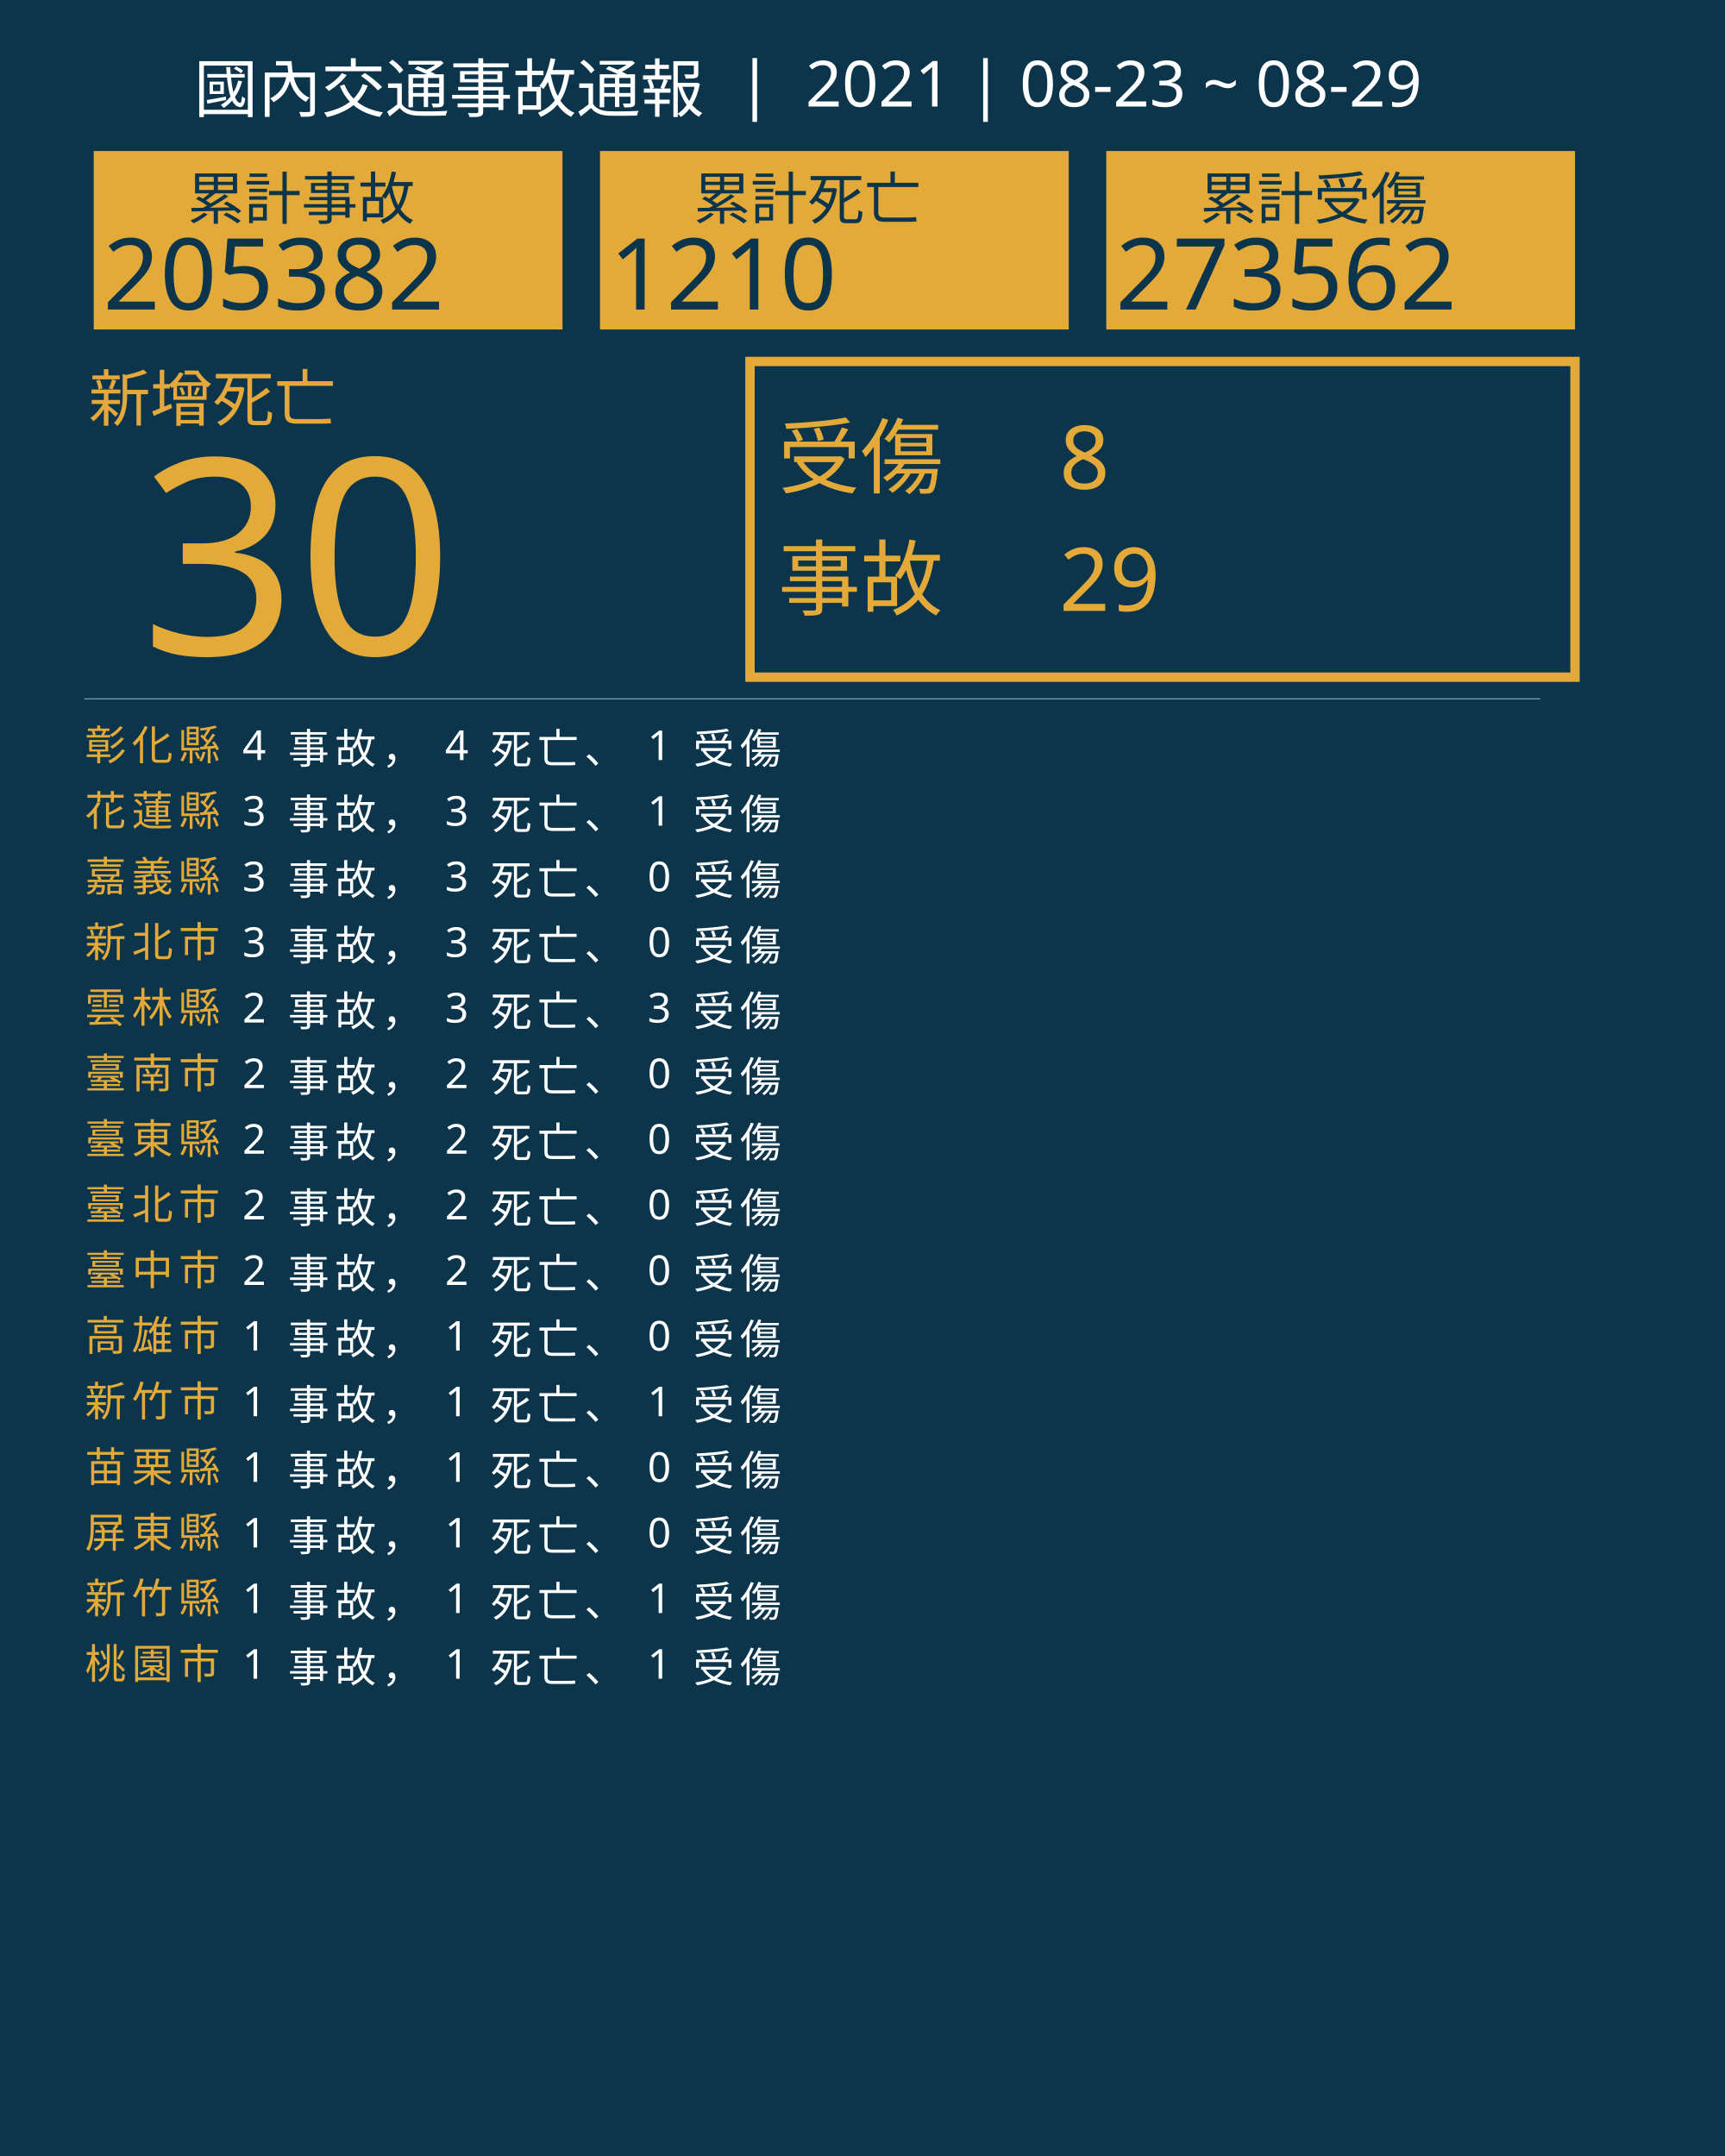
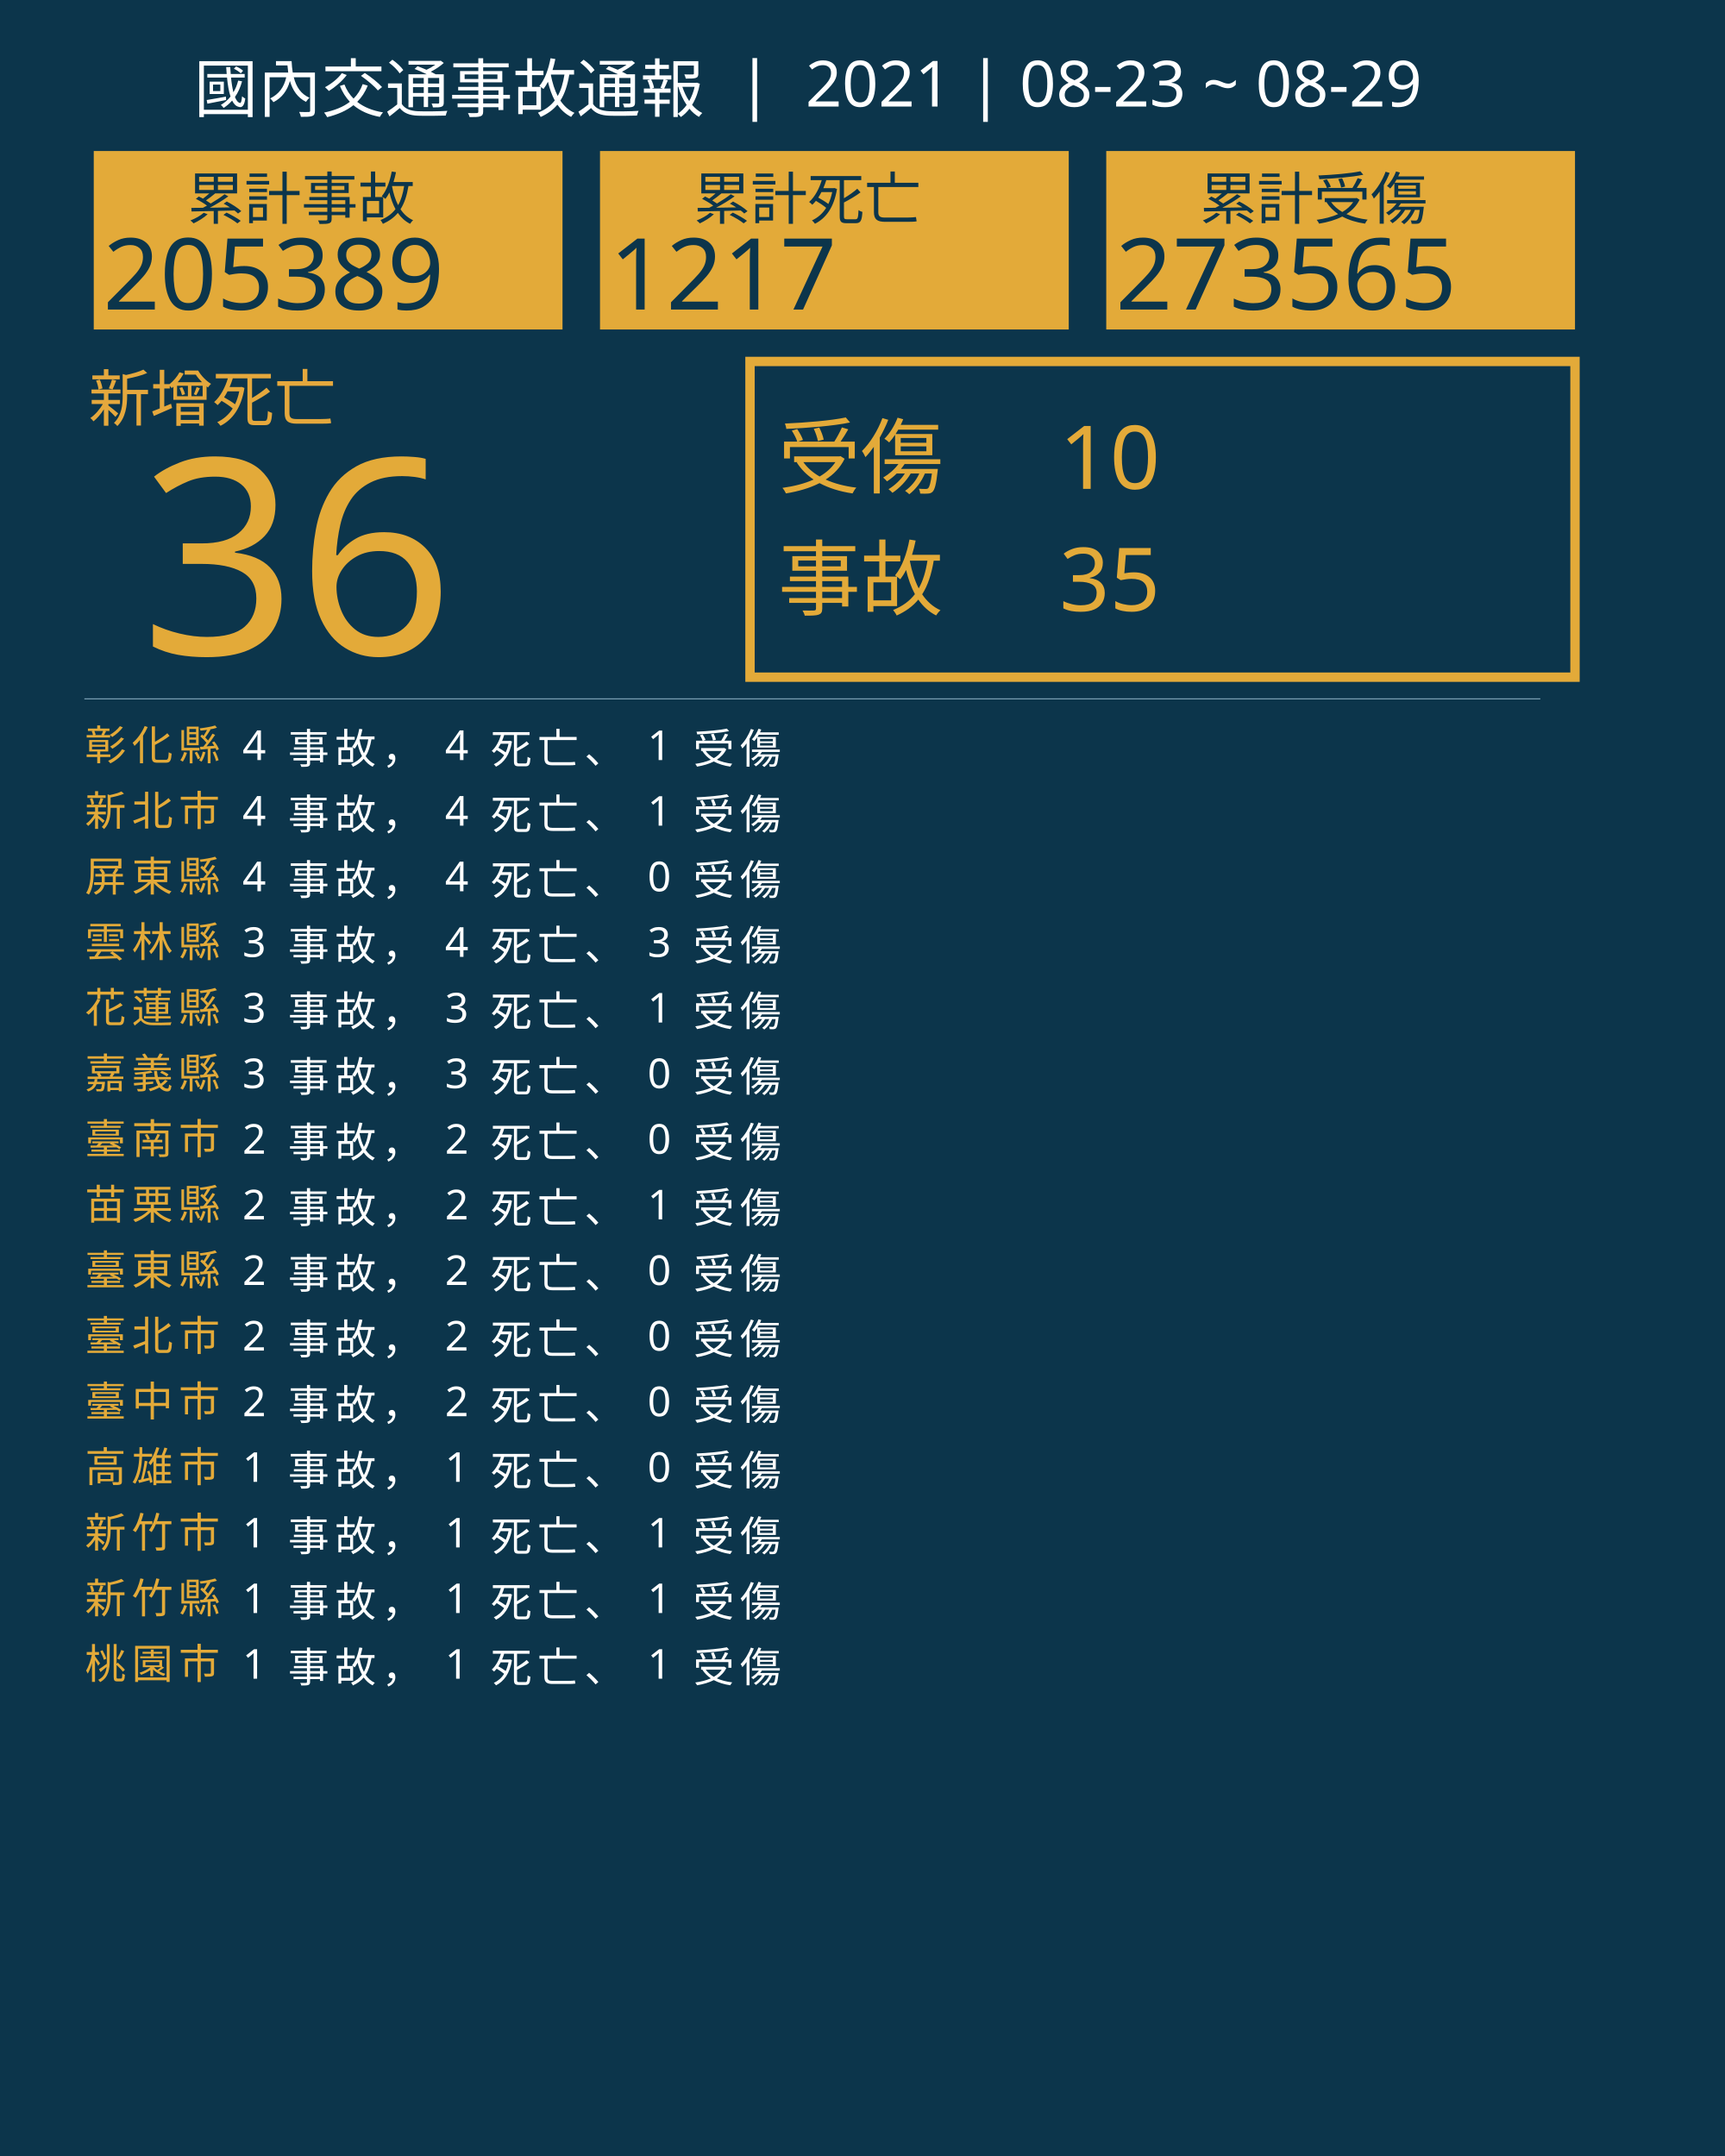
<svg xmlns="http://www.w3.org/2000/svg" version="1.1" id="圖層_1" x="0px" y="0px" viewBox="0 0 1840 2300" style="enable-background:new 0 0 1840 2300;" xml:space="preserve">
  <style type="text/css">
	.st0{fill:#0C354B;}
	.st1{fill:#E5A83D;}
	.st2{font-family:'NotoSansCJKtc-Bold-B5pc-H';}
	.st3{font-size:66px;}
	.st4{fill:#E3AA39;}
	.st5{font-family:'Arial-BoldMT';}
	.st6{font-size:291.776px;}
	.st7{fill:none;stroke:#E3AA39;stroke-miterlimit:10;stroke-width:10;}
	.st8{font-family:'NotoSansCJKtc-Light-B5pc-H';}
	.st9{font-size:88px;}
	.st10{font-family:'NotoSansCJKtc-Medium-B5pc-H';}
	.st11{font-size:94px;}
	.st12{fill:none;stroke:#8AAFC1;stroke-miterlimit:10;}
	.st13{font-size:60.649px;}
	.st14{font-size:106px;}
	.st15{fill:none;}
	.st16{font-size:44px;}
	.st17{letter-spacing:6;}
	.st18{fill:#FFFFFF;}
	.st19{letter-spacing:1;}
	.st20{font-size:68px;}
</style>
  <rect class="st0" width="1840" height="2300" />
  <text transform="matrix(1 0 0 1 94.5001 449.017)" class="st1 st2 st3">新增死亡</text>
  <g>
-     <text transform="matrix(1 0 0 1 150 698.1412)" class="st4 st5 st6">30</text>
+     <text transform="matrix(1 0 0 1 150 698.1412)" class="st4 st5 st6">36</text>
  </g>
  <g>
    <rect x="800" y="385.6" class="st7" width="880" height="336.8" />
    <g>
      <text transform="matrix(1 0 0 1 830 519.593)" class="st4 st8 st9">受傷</text>
-       <text transform="matrix(1 0 0 1 1130 521.5084)" class="st4 st10 st11">8</text>
-       <text transform="matrix(1 0 0 1 1130 651.7274)" class="st4 st10 st11">29</text>
+       <text transform="matrix(1 0 0 1 1130 521.5084)" class="st4 st10 st11">10</text>
+       <text transform="matrix(1 0 0 1 1130 651.7274)" class="st4 st10 st11">35</text>
      <text transform="matrix(1 0 0 1 830 649.4965)" class="st4 st8 st9">事故</text>
    </g>
  </g>
  <line class="st12" x1="90" y1="745.5" x2="1643" y2="745.5" />
  <g>
    <g>
      <rect x="100" y="161.1" class="st4" width="500" height="190.4" />
      <g>
        <text transform="matrix(1 0 0 1 200 233.9079)" class="st0 st10 st13">累計事故</text>
        <g>
-           <text transform="matrix(1 0 0 1 110 330.2121)" class="st0 st5 st14">205382</text>
+           <text transform="matrix(1 0 0 1 110 330.2121)" class="st0 st5 st14">205389</text>
        </g>
      </g>
    </g>
    <g>
      <rect x="640" y="161.1" class="st4" width="500" height="190.4" />
      <g>
        <text transform="matrix(1 0 0 1 740 233.908)" class="st0 st10 st13">累計死亡</text>
        <g>
-           <text transform="matrix(1 0 0 1 650 330.2122)" class="st0 st5 st14">1210</text>
+           <text transform="matrix(1 0 0 1 650 330.2122)" class="st0 st5 st14">1217</text>
        </g>
      </g>
    </g>
    <g>
      <rect x="1180" y="161.1" class="st4" width="500" height="190.4" />
      <g>
        <text transform="matrix(1 0 0 1 1280 233.908)" class="st0 st10 st13">累計受傷</text>
        <g>
-           <text transform="matrix(1 0 0 1 1190 330.2122)" class="st0 st5 st14">273562</text>
+           <text transform="matrix(1 0 0 1 1190 330.2122)" class="st0 st5 st14">273565</text>
        </g>
      </g>
    </g>
  </g>
  <rect x="90.6" y="772.1" class="st15" width="1141.8" height="314.8" />
  <text transform="matrix(1 0 0 1 90.5591 810.7965)">
    <tspan x="0" y="0" class="st4 st10 st16 st17">彰化縣</tspan>
    <tspan x="150.6" y="0" class="st18 st10 st16 st17"> 4 事故， 4 死亡、 1 受傷</tspan>
-     <tspan x="0" y="70" class="st4 st10 st16 st17">花蓮縣</tspan>
-     <tspan x="150.6" y="70" class="st18 st10 st16 st17"> 3 事故， 3 死亡、 1 受傷</tspan>
-     <tspan x="0" y="140" class="st4 st10 st16 st17">嘉義縣</tspan>
-     <tspan x="150.6" y="140" class="st18 st10 st16 st17"> 3 事故， 3 死亡、 0 受傷</tspan>
-     <tspan x="0" y="210" class="st4 st10 st16 st17">新北市</tspan>
-     <tspan x="150.6" y="210" class="st18 st10 st16 st17"> 3 事故， 3 死亡、 0 受傷</tspan>
-     <tspan x="0" y="280" class="st4 st10 st16 st17">雲林縣</tspan>
-     <tspan x="150.6" y="280" class="st18 st10 st16 st17"> 2 事故， 3 死亡、 3 受傷</tspan>
-     <tspan x="0" y="350" class="st4 st10 st16 st17">臺南市</tspan>
-     <tspan x="150.6" y="350" class="st18 st10 st16 st17"> 2 事故， 2 死亡、 0 受傷</tspan>
-     <tspan x="0" y="420" class="st4 st10 st16 st17">臺東縣</tspan>
+     <tspan x="0" y="70" class="st4 st10 st16 st17">新北市</tspan>
+     <tspan x="150.6" y="70" class="st18 st10 st16 st17"> 4 事故， 4 死亡、 1 受傷</tspan>
+     <tspan x="0" y="140" class="st4 st10 st16 st17">屏東縣</tspan>
+     <tspan x="150.6" y="140" class="st18 st10 st16 st17"> 4 事故， 4 死亡、 0 受傷</tspan>
+     <tspan x="0" y="210" class="st4 st10 st16 st17">雲林縣</tspan>
+     <tspan x="150.6" y="210" class="st18 st10 st16 st17"> 3 事故， 4 死亡、 3 受傷</tspan>
+     <tspan x="0" y="280" class="st4 st10 st16 st17">花蓮縣</tspan>
+     <tspan x="150.6" y="280" class="st18 st10 st16 st17"> 3 事故， 3 死亡、 1 受傷</tspan>
+     <tspan x="0" y="350" class="st4 st10 st16 st17">嘉義縣</tspan>
+     <tspan x="150.6" y="350" class="st18 st10 st16 st17"> 3 事故， 3 死亡、 0 受傷</tspan>
+     <tspan x="0" y="420" class="st4 st10 st16 st17">臺南市</tspan>
    <tspan x="150.6" y="420" class="st18 st10 st16 st17"> 2 事故， 2 死亡、 0 受傷</tspan>
-     <tspan x="0" y="490" class="st4 st10 st16 st17">臺北市</tspan>
-     <tspan x="150.6" y="490" class="st18 st10 st16 st17"> 2 事故， 2 死亡、 0 受傷</tspan>
-     <tspan x="0" y="560" class="st4 st10 st16 st17">臺中市</tspan>
+     <tspan x="0" y="490" class="st4 st10 st16 st17">苗栗縣</tspan>
+     <tspan x="150.6" y="490" class="st18 st10 st16 st17"> 2 事故， 2 死亡、 1 受傷</tspan>
+     <tspan x="0" y="560" class="st4 st10 st16 st17">臺東縣</tspan>
    <tspan x="150.6" y="560" class="st18 st10 st16 st17"> 2 事故， 2 死亡、 0 受傷</tspan>
-     <tspan x="0" y="630" class="st4 st10 st16 st17">高雄市</tspan>
-     <tspan x="150.6" y="630" class="st18 st10 st16 st17"> 1 事故， 1 死亡、 0 受傷</tspan>
-     <tspan x="0" y="700" class="st4 st10 st16 st17">新竹市</tspan>
-     <tspan x="150.6" y="700" class="st18 st10 st16 st17"> 1 事故， 1 死亡、 1 受傷</tspan>
-     <tspan x="0" y="770" class="st4 st10 st16 st17">苗栗縣</tspan>
+     <tspan x="0" y="630" class="st4 st10 st16 st17">臺北市</tspan>
+     <tspan x="150.6" y="630" class="st18 st10 st16 st17"> 2 事故， 2 死亡、 0 受傷</tspan>
+     <tspan x="0" y="700" class="st4 st10 st16 st17">臺中市</tspan>
+     <tspan x="150.6" y="700" class="st18 st10 st16 st17"> 2 事故， 2 死亡、 0 受傷</tspan>
+     <tspan x="0" y="770" class="st4 st10 st16 st17">高雄市</tspan>
    <tspan x="150.6" y="770" class="st18 st10 st16 st17"> 1 事故， 1 死亡、 0 受傷</tspan>
-     <tspan x="0" y="840" class="st4 st10 st16 st17">屏東縣</tspan>
-     <tspan x="150.6" y="840" class="st18 st10 st16 st17"> 1 事故， 1 死亡、 0 受傷</tspan>
+     <tspan x="0" y="840" class="st4 st10 st16 st17">新竹市</tspan>
+     <tspan x="150.6" y="840" class="st18 st10 st16 st17"> 1 事故， 1 死亡、 1 受傷</tspan>
    <tspan x="0" y="910" class="st4 st10 st16 st17">新竹縣</tspan>
    <tspan x="150.6" y="910" class="st18 st10 st16 st17"> 1 事故， 1 死亡、 1 受傷</tspan>
    <tspan x="0" y="980" class="st4 st10 st16 st17">桃園市</tspan>
    <tspan x="150.6" y="980" class="st18 st10 st16 st17"> 1 事故， 1 死亡、 1 受傷</tspan>
  </text>
  <text transform="matrix(1 0 0 1 207 119.2712)" class="st18 st8 st20">國內交通事故通報  |  2021 | 08-23 ~ 08-29</text>
</svg>
